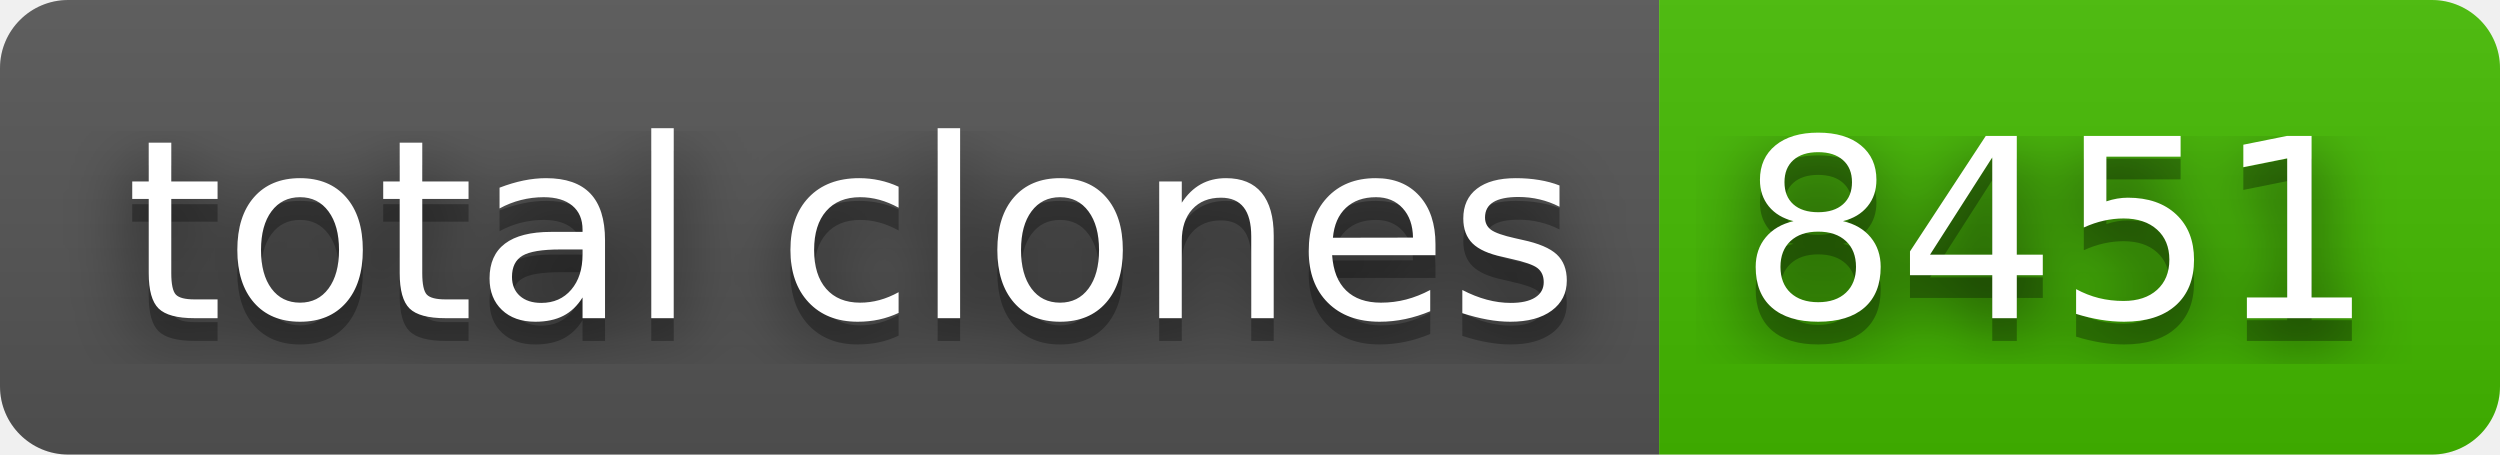
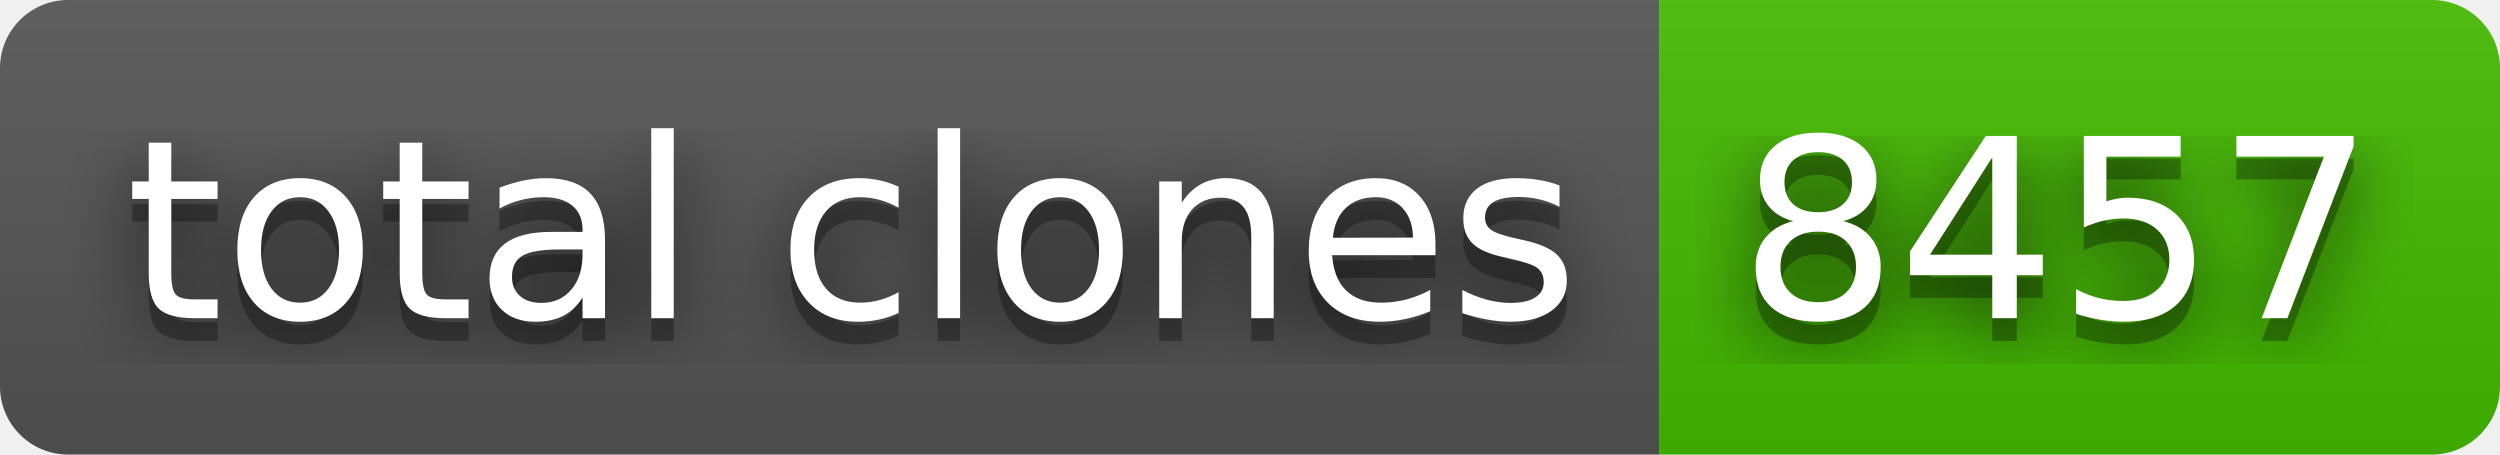
- <svg xmlns="http://www.w3.org/2000/svg" width="110" height="20" role="img" aria-label="total clones: 8451">
+ <svg xmlns="http://www.w3.org/2000/svg" width="110" height="20" role="img" aria-label="total clones: 8457">
  <filter id="blur">
    <feGaussianBlur stdDeviation="16" />
  </filter>
  <linearGradient id="s" x2="0" y2="100%">
    <stop offset="0" stop-color="#bbb" stop-opacity=".1" />
    <stop offset="1" stop-opacity=".1" />
  </linearGradient>
  <clipPath id="r">
    <rect width="110" height="20" rx="3" />
  </clipPath>
  <g clip-path="url(#r)">
    <rect width="73" height="20" fill="#555" />
    <rect x="73" width="37" height="20" fill="#4b0" />
    <rect width="110" height="20" fill="url(#s)" />
  </g>
  <g fill="#fff" text-anchor="middle" font-family="Verdana,Geneva,DejaVu Sans,sans-serif" text-rendering="geometricPrecision" font-size="110">
    <g transform="scale(.1)">
      <g aria-hidden="true" fill="#010101">
        <text x="375" y="150" fill-opacity=".8" filter="url(#blur)" textLength="630">total clones</text>
        <text x="375" y="150" fill-opacity=".3" textLength="630">total clones</text>
      </g>
      <text x="375" y="140" textLength="630">total clones</text>
    </g>
    <g transform="scale(.1)">
      <g aria-hidden="true" fill="#010101">
-         <text x="905" y="150" fill-opacity=".8" filter="url(#blur)" textLength="270">8451</text>
-         <text x="905" y="150" fill-opacity=".3" textLength="270">8451</text>
+         <text x="905" y="150" fill-opacity=".8" filter="url(#blur)" textLength="270">8457</text>
+         <text x="905" y="150" fill-opacity=".3" textLength="270">8457</text>
      </g>
-       <text x="905" y="140" textLength="270">8451</text>
+       <text x="905" y="140" textLength="270">8457</text>
    </g>
  </g>
</svg>
